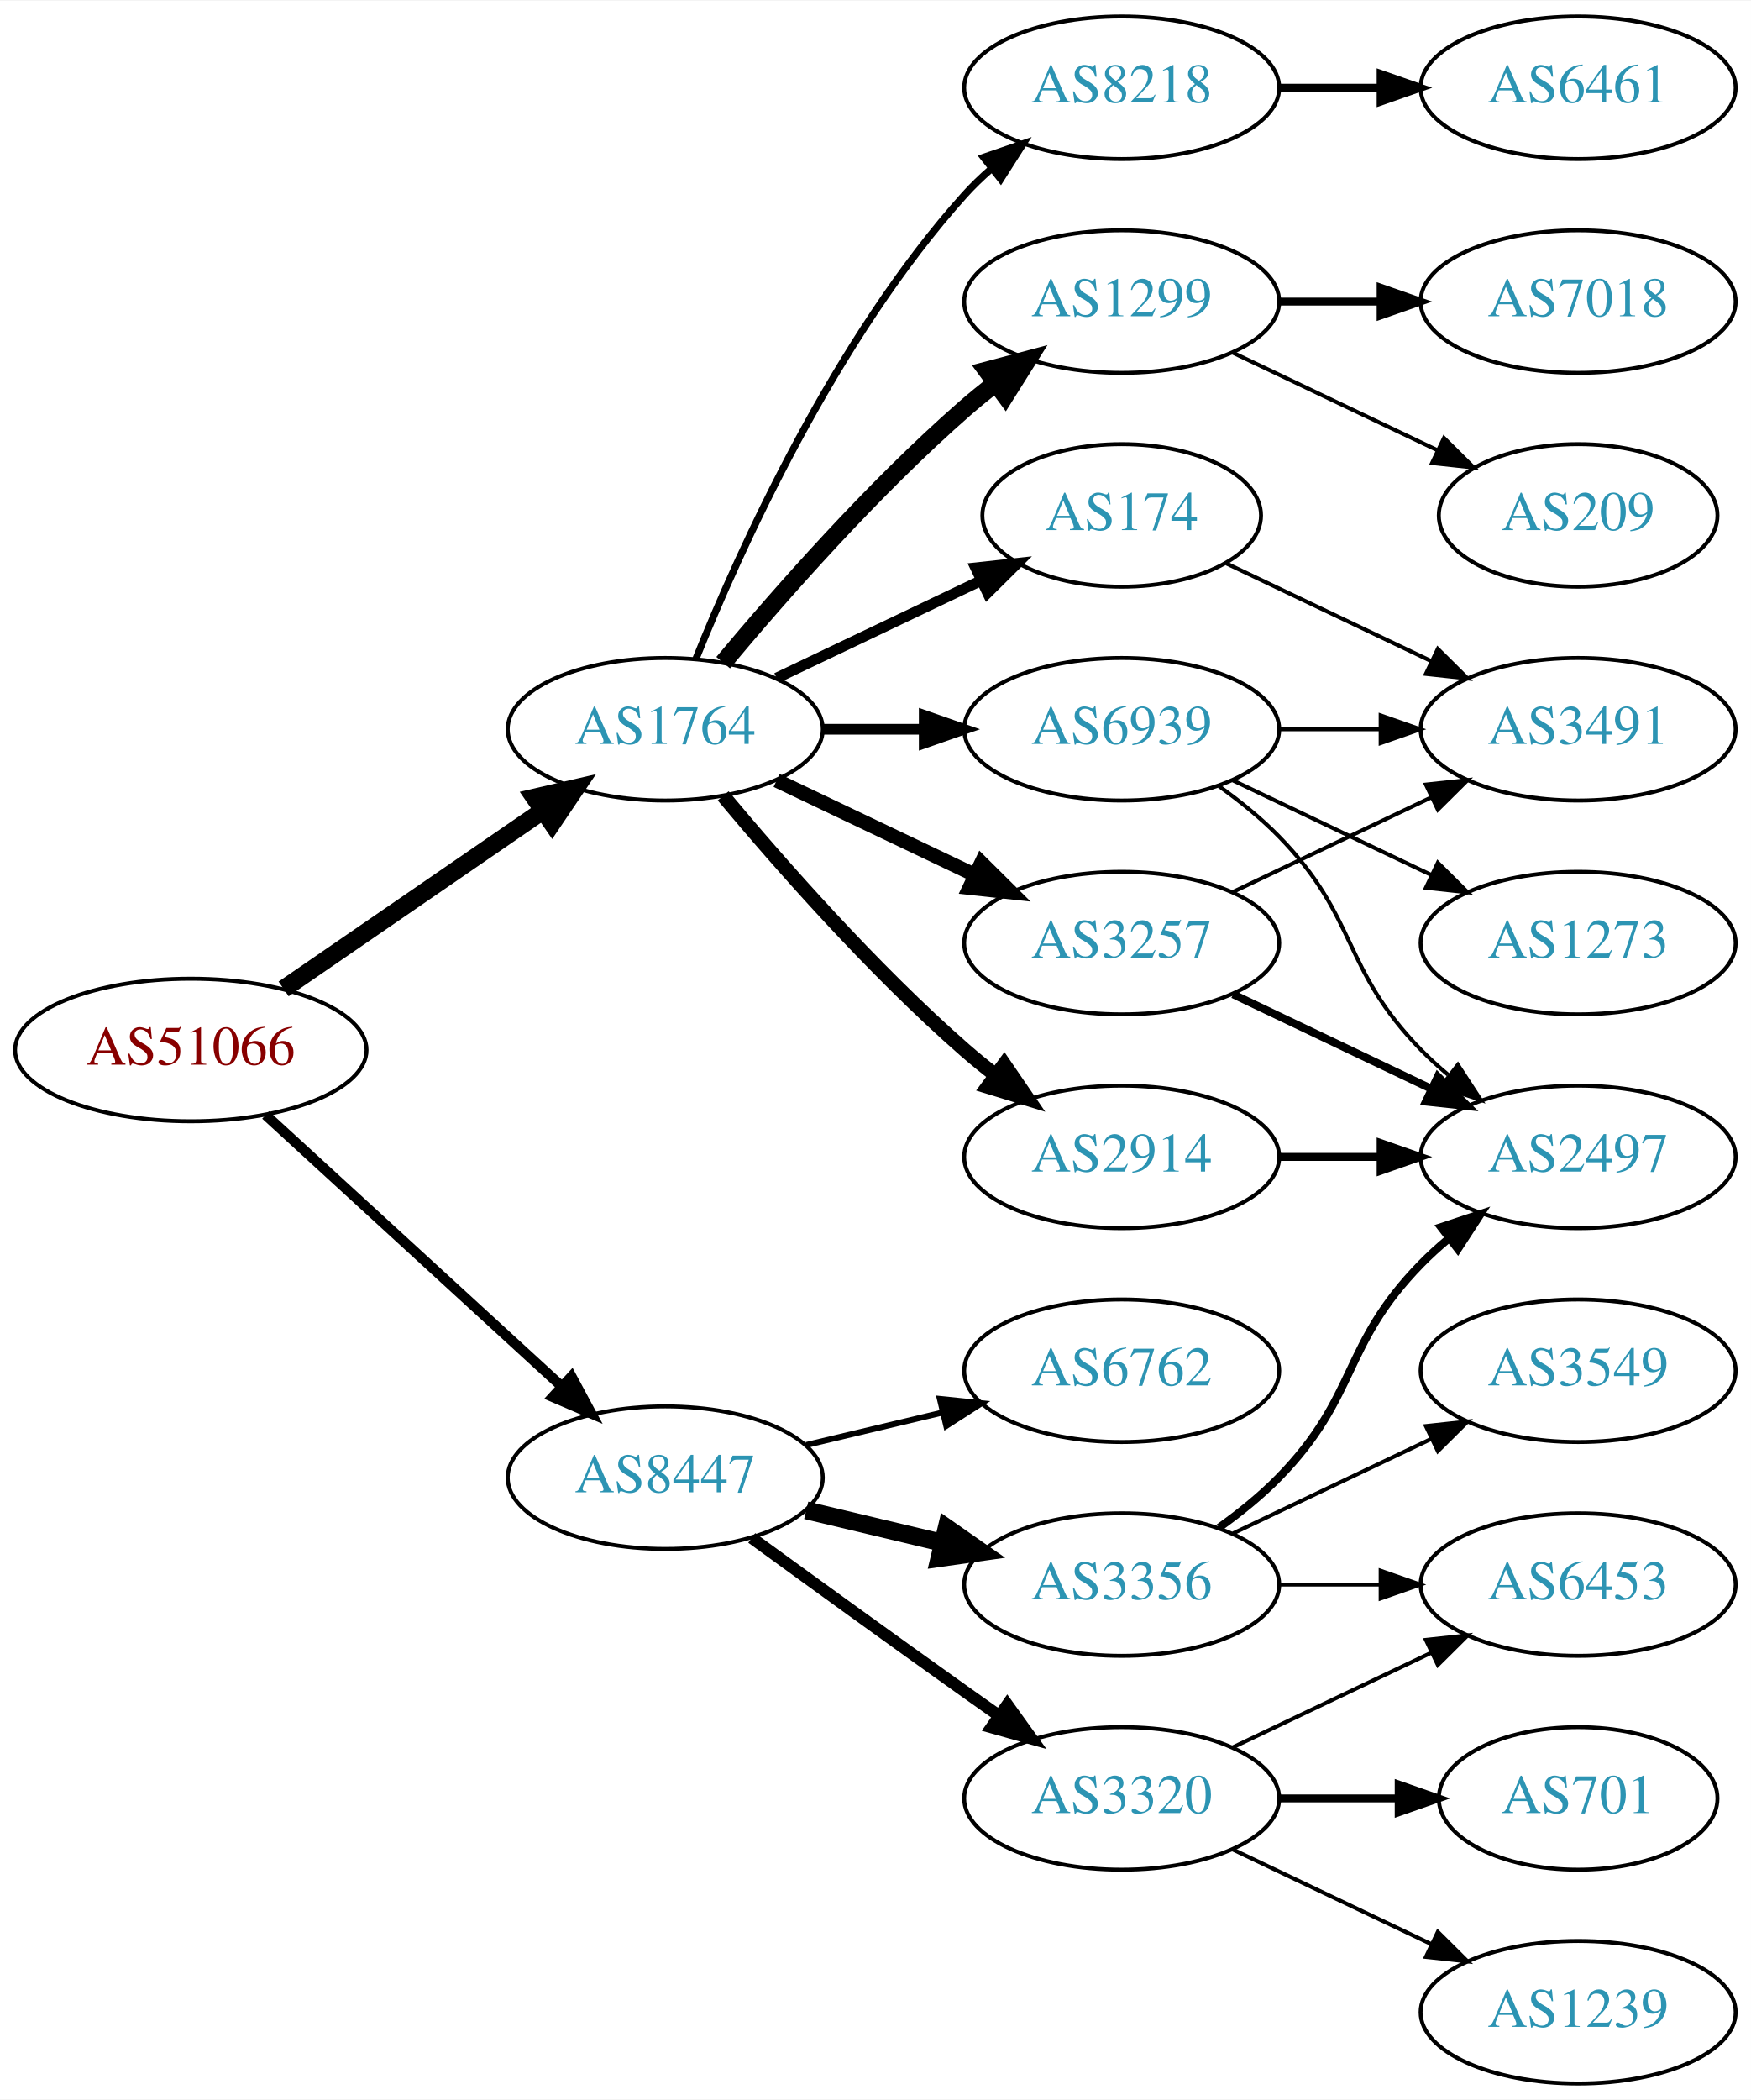
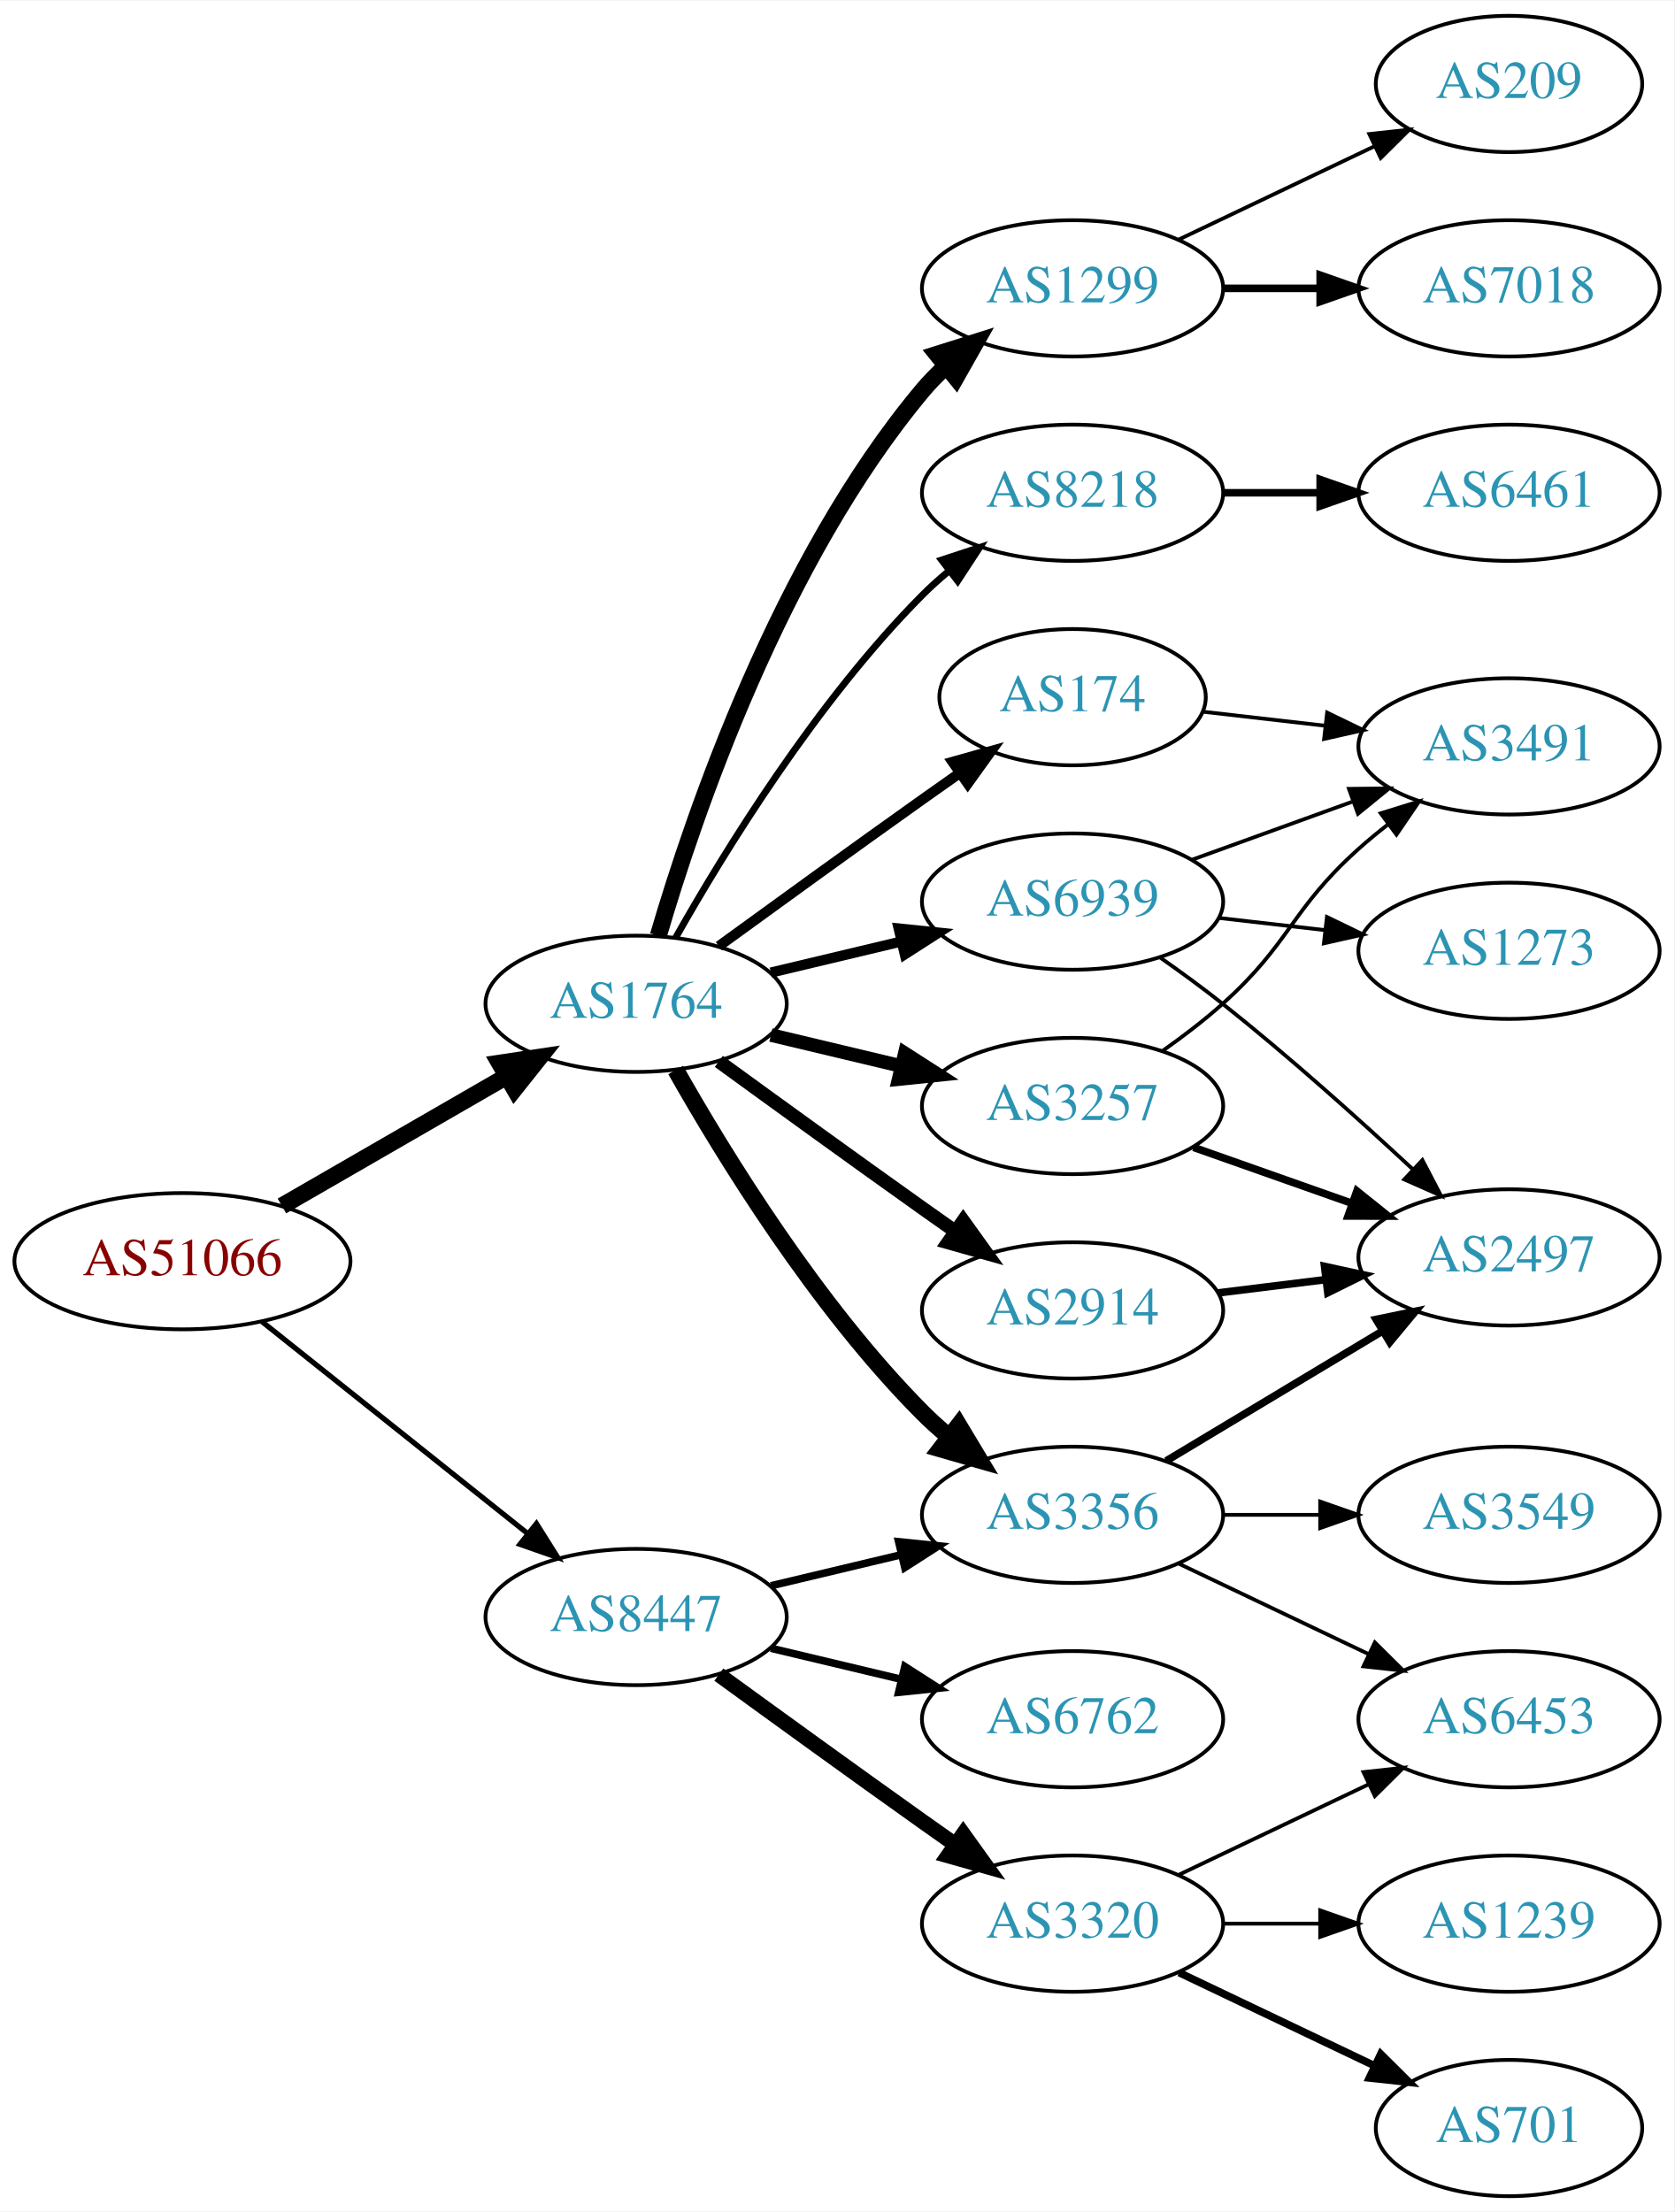
- <svg xmlns="http://www.w3.org/2000/svg" xmlns:xlink="http://www.w3.org/1999/xlink" width="442pt" height="530pt" viewBox="0.00 0.00 442.27 530.00">
-   <g id="graph0" class="graph" transform="scale(1 1) rotate(0) translate(4 526)">
-     <polygon fill="white" stroke="none" points="-4,4 -4,-526 438.271,-526 438.271,4 -4,4" />
+ <svg xmlns="http://www.w3.org/2000/svg" xmlns:xlink="http://www.w3.org/1999/xlink" width="442pt" height="584pt" viewBox="0.00 0.00 442.27 584.00">
+   <g id="graph0" class="graph" transform="scale(1 1) rotate(0) translate(4 580)">
+     <polygon fill="white" stroke="none" points="-4,4 -4,-580 438.271,-580 438.271,4 -4,4" />
    <g id="node1" class="node">
      <g id="a_node1">
        <a xlink:href="/asn/51066" xlink:title="AS51066 ~ AUSTROCONTROL-AS [AT]">
-           <ellipse fill="#ffffff" stroke="black" cx="44.196" cy="-261" rx="44.393" ry="18" />
-           <text text-anchor="middle" x="44.196" y="-257.3" font-family="Times,serif" font-size="14.00" fill="#880000">AS51066</text>
+           <ellipse fill="#ffffff" stroke="black" cx="44.196" cy="-247" rx="44.393" ry="18" />
+           <text text-anchor="middle" x="44.196" y="-243.3" font-family="Times,serif" font-size="14.00" fill="#880000">AS51066</text>
        </a>
      </g>
    </g>
    <g id="node2" class="node">
      <g id="a_node2">
        <a xlink:href="/asn/1764" xlink:title="AS1764 ~ NEXTLAYER-AS [AT]">
-           <ellipse fill="#ffffff" stroke="black" cx="164.039" cy="-342" rx="39.794" ry="18" />
-           <text text-anchor="middle" x="164.039" y="-338.3" font-family="Times,serif" font-size="14.00" fill="#2c94b3">AS1764</text>
+           <ellipse fill="#ffffff" stroke="black" cx="164.039" cy="-315" rx="39.794" ry="18" />
+           <text text-anchor="middle" x="164.039" y="-311.3" font-family="Times,serif" font-size="14.00" fill="#2c94b3">AS1764</text>
        </a>
      </g>
    </g>
    <g id="edge1" class="edge">
-       <path fill="none" stroke="black" stroke-width="4.5" d="M67.639,-276.426C86.22,-289.198 112.781,-307.455 133.161,-321.463" />
-       <polygon fill="black" stroke="black" stroke-width="4.5" points="131.003,-324.758 141.475,-327.178 135.464,-318.269 131.003,-324.758" />
+       <path fill="none" stroke="black" stroke-width="4.5" d="M70.476,-261.588C87.796,-271.582 110.947,-284.941 129.763,-295.799" />
+       <polygon fill="black" stroke="black" stroke-width="4.5" points="127.978,-299.314 138.607,-300.902 131.914,-292.493 127.978,-299.314" />
    </g>
    <g id="node3" class="node">
      <g id="a_node3">
        <a xlink:href="/asn/8447" xlink:title="AS8447 ~ A1 Telekom Austria AG [AT]">
          <ellipse fill="#ffffff" stroke="black" cx="164.039" cy="-153" rx="39.794" ry="18" />
          <text text-anchor="middle" x="164.039" y="-149.3" font-family="Times,serif" font-size="14.00" fill="#2c94b3">AS8447</text>
        </a>
      </g>
    </g>
    <g id="edge2" class="edge">
-       <path fill="none" stroke="black" stroke-width="2.571" d="M63.094,-244.597C83.022,-226.333 115.38,-196.678 137.857,-176.079" />
-       <polygon fill="black" stroke="black" stroke-width="2.571" points="140.351,-178.54 145.359,-169.203 135.622,-173.38 140.351,-178.54" />
+       <path fill="none" stroke="black" stroke-width="1.385" d="M65.186,-231.054C84.518,-215.634 113.969,-192.141 135.512,-174.957" />
+       <polygon fill="black" stroke="black" stroke-width="1.385" points="137.708,-177.682 143.343,-168.71 133.343,-172.21 137.708,-177.682" />
    </g>
    <g id="node4" class="node">
      <g id="a_node4">
+         <a xlink:href="/asn/8218" xlink:title="AS8218 ~ legacy Neotelecoms [FR]">
+           <ellipse fill="#ffffff" stroke="black" cx="279.332" cy="-450" rx="39.794" ry="18" />
+           <text text-anchor="middle" x="279.332" y="-446.3" font-family="Times,serif" font-size="14.00" fill="#2c94b3">AS8218</text>
+         </a>
+       </g>
+     </g>
+     <g id="edge3" class="edge">
+       <path fill="none" stroke="black" stroke-width="1.8" d="M174.498,-332.49C187.28,-355.096 211.712,-394.886 239.685,-423 241.796,-425.121 244.092,-427.188 246.477,-429.171" />
+       <polygon fill="black" stroke="black" stroke-width="1.8" points="244.73,-432.242 254.793,-435.556 248.993,-426.69 244.73,-432.242" />
+     </g>
+     <g id="node5" class="node">
+       <g id="a_node5">
+         <a xlink:href="/asn/3356" xlink:title="AS3356 ~ Level 3 Parent, LLC [US]">
+           <ellipse fill="#ffffff" stroke="black" cx="279.332" cy="-180" rx="39.794" ry="18" />
+           <text text-anchor="middle" x="279.332" y="-176.3" font-family="Times,serif" font-size="14.00" fill="#2c94b3">AS3356</text>
+         </a>
+       </g>
+     </g>
+     <g id="edge4" class="edge">
+       <path fill="none" stroke="black" stroke-width="4.5" d="M174.498,-297.51C187.28,-274.904 211.712,-235.114 239.685,-207 241.796,-204.879 244.092,-202.812 246.477,-200.829" />
+       <polygon fill="black" stroke="black" stroke-width="4.5" points="249.259,-203.657 254.793,-194.444 244.463,-197.411 249.259,-203.657" />
+     </g>
+     <g id="node6" class="node">
+       <g id="a_node6">
+         <a xlink:href="/asn/174" xlink:title="AS174 ~ Cogent Communications [US]">
+           <ellipse fill="#ffffff" stroke="black" cx="279.332" cy="-396" rx="35.194" ry="18" />
+           <text text-anchor="middle" x="279.332" y="-392.3" font-family="Times,serif" font-size="14.00" fill="#2c94b3">AS174</text>
+         </a>
+       </g>
+     </g>
+     <g id="edge5" class="edge">
+       <path fill="none" stroke="black" stroke-width="2.7" d="M185.887,-330.222C200.821,-341.091 221.435,-356.025 239.685,-369 242.895,-371.282 246.264,-373.661 249.619,-376.018" />
+       <polygon fill="black" stroke="black" stroke-width="2.7" points="247.631,-378.899 257.83,-381.77 251.647,-373.166 247.631,-378.899" />
+     </g>
+     <g id="node7" class="node">
+       <g id="a_node7">
+         <a xlink:href="/asn/1299" xlink:title="AS1299 ~ Telia Carrier [EU]">
+           <ellipse fill="#ffffff" stroke="black" cx="279.332" cy="-504" rx="39.794" ry="18" />
+           <text text-anchor="middle" x="279.332" y="-500.3" font-family="Times,serif" font-size="14.00" fill="#2c94b3">AS1299</text>
+         </a>
+       </g>
+     </g>
+     <g id="edge6" class="edge">
+       <path fill="none" stroke="black" stroke-width="4.5" d="M169.913,-333.002C179.227,-364.844 202.043,-431.981 239.685,-477 241.555,-479.237 243.654,-481.374 245.88,-483.396" />
+       <polygon fill="black" stroke="black" stroke-width="4.5" points="243.548,-486.574 253.799,-489.804 248.502,-480.452 243.548,-486.574" />
+     </g>
+     <g id="node8" class="node">
+       <g id="a_node8">
        <a xlink:href="/asn/3257" xlink:title="AS3257 ~ GTT [DE]">
          <ellipse fill="#ffffff" stroke="black" cx="279.332" cy="-288" rx="39.794" ry="18" />
          <text text-anchor="middle" x="279.332" y="-284.3" font-family="Times,serif" font-size="14.00" fill="#2c94b3">AS3257</text>
        </a>
      </g>
    </g>
-     <g id="edge3" class="edge">
-       <path fill="none" stroke="black" stroke-width="3.6" d="M192.175,-329.066C207.169,-321.919 225.99,-312.948 242.213,-305.215" />
-       <polygon fill="black" stroke="black" stroke-width="3.6" points="243.895,-308.291 251.417,-300.829 240.884,-301.972 243.895,-308.291" />
-     </g>
-     <g id="node5" class="node">
-       <g id="a_node5">
+     <g id="edge7" class="edge">
+       <path fill="none" stroke="black" stroke-width="3.6" d="M199.646,-306.752C210.517,-304.162 222.671,-301.265 234.114,-298.538" />
+       <polygon fill="black" stroke="black" stroke-width="3.6" points="235.02,-301.92 243.936,-296.197 233.397,-295.111 235.02,-301.92" />
+     </g>
+     <g id="node9" class="node">
+       <g id="a_node9">
        <a xlink:href="/asn/2914" xlink:title="AS2914 ~ NTT America, Inc. [US]">
          <ellipse fill="#ffffff" stroke="black" cx="279.332" cy="-234" rx="39.794" ry="18" />
          <text text-anchor="middle" x="279.332" y="-230.3" font-family="Times,serif" font-size="14.00" fill="#2c94b3">AS2914</text>
        </a>
      </g>
    </g>
-     <g id="edge4" class="edge">
-       <path fill="none" stroke="black" stroke-width="3.6" d="M178.669,-325.183C192.951,-308.071 216.498,-281.255 239.685,-261 242.151,-258.846 244.789,-256.706 247.487,-254.628" />
-       <polygon fill="black" stroke="black" stroke-width="3.6" points="249.66,-257.375 255.641,-248.63 245.512,-251.736 249.66,-257.375" />
-     </g>
-     <g id="node6" class="node">
-       <g id="a_node6">
-         <a xlink:href="/asn/8218" xlink:title="AS8218 ~ legacy Neotelecoms [FR]">
-           <ellipse fill="#ffffff" stroke="black" cx="279.332" cy="-504" rx="39.794" ry="18" />
-           <text text-anchor="middle" x="279.332" y="-500.3" font-family="Times,serif" font-size="14.00" fill="#2c94b3">AS8218</text>
-         </a>
-       </g>
-     </g>
-     <g id="edge5" class="edge">
-       <path fill="none" stroke="black" stroke-width="1.8" d="M171.786,-359.787C182.837,-387.243 206.891,-440.578 239.685,-477 241.688,-479.224 243.906,-481.363 246.239,-483.397" />
-       <polygon fill="black" stroke="black" stroke-width="1.8" points="244.437,-486.433 254.458,-489.873 248.769,-480.935 244.437,-486.433" />
-     </g>
-     <g id="node7" class="node">
-       <g id="a_node7">
-         <a xlink:href="/asn/1299" xlink:title="AS1299 ~ Telia Carrier [EU]">
-           <ellipse fill="#ffffff" stroke="black" cx="279.332" cy="-450" rx="39.794" ry="18" />
-           <text text-anchor="middle" x="279.332" y="-446.3" font-family="Times,serif" font-size="14.00" fill="#2c94b3">AS1299</text>
-         </a>
-       </g>
-     </g>
-     <g id="edge6" class="edge">
-       <path fill="none" stroke="black" stroke-width="4.5" d="M178.669,-358.817C192.951,-375.929 216.498,-402.745 239.685,-423 242.151,-425.154 244.789,-427.294 247.487,-429.372" />
-       <polygon fill="black" stroke="black" stroke-width="4.5" points="245.252,-432.616 255.641,-435.37 249.919,-426.273 245.252,-432.616" />
-     </g>
-     <g id="node8" class="node">
-       <g id="a_node8">
-         <a xlink:href="/asn/174" xlink:title="AS174 ~ Cogent Communications [US]">
-           <ellipse fill="#ffffff" stroke="black" cx="279.332" cy="-396" rx="35.194" ry="18" />
-           <text text-anchor="middle" x="279.332" y="-392.3" font-family="Times,serif" font-size="14.00" fill="#2c94b3">AS174</text>
-         </a>
-       </g>
-     </g>
-     <g id="edge7" class="edge">
-       <path fill="none" stroke="black" stroke-width="2.7" d="M192.175,-354.934C207.607,-362.29 227.092,-371.577 243.628,-379.459" />
-       <polygon fill="black" stroke="black" stroke-width="2.7" points="242.436,-382.768 252.969,-383.911 245.448,-376.449 242.436,-382.768" />
-     </g>
-     <g id="node9" class="node">
-       <g id="a_node9">
+     <g id="edge8" class="edge">
+       <path fill="none" stroke="black" stroke-width="3.6" d="M185.887,-299.778C200.821,-288.909 221.435,-273.975 239.685,-261 242.506,-258.995 245.449,-256.915 248.397,-254.841" />
+       <polygon fill="black" stroke="black" stroke-width="3.6" points="250.443,-257.681 256.621,-249.074 246.424,-251.95 250.443,-257.681" />
+     </g>
+     <g id="node10" class="node">
+       <g id="a_node10">
        <a xlink:href="/asn/6939" xlink:title="AS6939 ~ Hurricane Electric LLC [US]">
          <ellipse fill="#ffffff" stroke="black" cx="279.332" cy="-342" rx="39.794" ry="18" />
          <text text-anchor="middle" x="279.332" y="-338.3" font-family="Times,serif" font-size="14.00" fill="#2c94b3">AS6939</text>
        </a>
      </g>
    </g>
-     <g id="edge8" class="edge">
-       <path fill="none" stroke="black" stroke-width="2.7" d="M203.711,-342C211.914,-342 220.678,-342 229.21,-342" />
-       <polygon fill="black" stroke="black" stroke-width="2.7" points="229.449,-345.5 239.449,-342 229.449,-338.5 229.449,-345.5" />
-     </g>
-     <g id="node15" class="node">
-       <g id="a_node15">
+     <g id="edge9" class="edge">
+       <path fill="none" stroke="black" stroke-width="2.7" d="M199.646,-323.248C210.517,-325.838 222.671,-328.735 234.114,-331.462" />
+       <polygon fill="black" stroke="black" stroke-width="2.7" points="233.397,-334.889 243.936,-333.803 235.02,-328.08 233.397,-334.889" />
+     </g>
+     <g id="edge22" class="edge">
+       <path fill="none" stroke="black" stroke-width="2" d="M199.646,-161.248C210.517,-163.838 222.671,-166.735 234.114,-169.462" />
+       <polygon fill="black" stroke="black" stroke-width="2" points="233.397,-172.889 243.936,-171.803 235.02,-166.08 233.397,-172.889" />
+     </g>
+     <g id="node18" class="node">
+       <g id="a_node18">
+         <a xlink:href="/asn/6762" xlink:title="AS6762 ~ TELECOM ITALIA SPARKLE S.p.A. [IT]">
+           <ellipse fill="#ffffff" stroke="black" cx="279.332" cy="-126" rx="39.794" ry="18" />
+           <text text-anchor="middle" x="279.332" y="-122.3" font-family="Times,serif" font-size="14.00" fill="#2c94b3">AS6762</text>
+         </a>
+       </g>
+     </g>
+     <g id="edge20" class="edge">
+       <path fill="none" stroke="black" stroke-width="2" d="M199.646,-144.752C210.517,-142.162 222.671,-139.265 234.114,-136.538" />
+       <polygon fill="black" stroke="black" stroke-width="2" points="235.02,-139.92 243.936,-134.197 233.397,-133.111 235.02,-139.92" />
+     </g>
+     <g id="node19" class="node">
+       <g id="a_node19">
        <a xlink:href="/asn/3320" xlink:title="AS3320 ~ DTAG [DE]">
          <ellipse fill="#ffffff" stroke="black" cx="279.332" cy="-72" rx="39.794" ry="18" />
          <text text-anchor="middle" x="279.332" y="-68.3" font-family="Times,serif" font-size="14.00" fill="#2c94b3">AS3320</text>
        </a>
      </g>
    </g>
-     <g id="edge16" class="edge">
-       <path fill="none" stroke="black" stroke-width="3" d="M185.887,-137.778C200.821,-126.909 221.435,-111.975 239.685,-99 242.506,-96.995 245.449,-94.915 248.397,-92.841" />
-       <polygon fill="black" stroke="black" stroke-width="3" points="250.443,-95.681 256.621,-87.074 246.424,-89.95 250.443,-95.681" />
+     <g id="edge21" class="edge">
+       <path fill="none" stroke="black" stroke-width="4" d="M185.887,-137.778C200.821,-126.909 221.435,-111.975 239.685,-99 242.506,-96.995 245.449,-94.915 248.397,-92.841" />
+       <polygon fill="black" stroke="black" stroke-width="4" points="250.443,-95.681 256.621,-87.074 246.424,-89.95 250.443,-95.681" />
+     </g>
+     <g id="node11" class="node">
+       <g id="a_node11">
+         <a xlink:href="/asn/6461" xlink:title="AS6461 ~ Zayo Bandwidth [US]">
+           <ellipse fill="#ffffff" stroke="black" cx="394.625" cy="-450" rx="39.794" ry="18" />
+           <text text-anchor="middle" x="394.625" y="-446.3" font-family="Times,serif" font-size="14.00" fill="#2c94b3">AS6461</text>
+         </a>
+       </g>
+     </g>
+     <g id="edge10" class="edge">
+       <path fill="none" stroke="black" stroke-width="2" d="M319.004,-450C327.207,-450 335.971,-450 344.503,-450" />
+       <polygon fill="black" stroke="black" stroke-width="2" points="344.742,-453.5 354.742,-450 344.742,-446.5 344.742,-453.5" />
+     </g>
+     <g id="node13" class="node">
+       <g id="a_node13">
+         <a xlink:href="/asn/3549" xlink:title="AS3549 ~ Level 3 Parent, LLC [US]">
+           <ellipse fill="#ffffff" stroke="black" cx="394.625" cy="-180" rx="39.794" ry="18" />
+           <text text-anchor="middle" x="394.625" y="-176.3" font-family="Times,serif" font-size="14.00" fill="#2c94b3">AS3549</text>
+         </a>
+       </g>
+     </g>
+     <g id="edge12" class="edge">
+       <path fill="none" stroke="black" d="M319.004,-180C327.207,-180 335.971,-180 344.503,-180" />
+       <polygon fill="black" stroke="black" points="344.742,-183.5 354.742,-180 344.742,-176.5 344.742,-183.5" />
+     </g>
+     <g id="node14" class="node">
+       <g id="a_node14">
+         <a xlink:href="/asn/2497" xlink:title="AS2497 ~ Internet Initiative Japan Inc. [JP]">
+           <ellipse fill="#ffffff" stroke="black" cx="394.625" cy="-248" rx="39.794" ry="18" />
+           <text text-anchor="middle" x="394.625" y="-244.3" font-family="Times,serif" font-size="14.00" fill="#2c94b3">AS2497</text>
+         </a>
+       </g>
+     </g>
+     <g id="edge13" class="edge">
+       <path fill="none" stroke="black" stroke-width="2" d="M304.082,-194.255C320.698,-204.229 343.094,-217.671 361.331,-228.617" />
+       <polygon fill="black" stroke="black" stroke-width="2" points="359.531,-231.618 369.906,-233.764 363.133,-225.616 359.531,-231.618" />
+     </g>
+     <g id="node15" class="node">
+       <g id="a_node15">
+         <a xlink:href="/asn/6453" xlink:title="AS6453 ~ TATA COMMUNICATIONS (AMERICA) INC [US]">
+           <ellipse fill="#ffffff" stroke="black" cx="394.625" cy="-126" rx="39.794" ry="18" />
+           <text text-anchor="middle" x="394.625" y="-122.3" font-family="Times,serif" font-size="14.00" fill="#2c94b3">AS6453</text>
+         </a>
+       </g>
+     </g>
+     <g id="edge14" class="edge">
+       <path fill="none" stroke="black" d="M307.468,-167.066C322.462,-159.919 341.283,-150.948 357.506,-143.215" />
+       <polygon fill="black" stroke="black" points="359.188,-146.291 366.71,-138.829 356.177,-139.972 359.188,-146.291" />
+     </g>
+     <g id="node12" class="node">
+       <g id="a_node12">
+         <a xlink:href="/asn/3491" xlink:title="AS3491 ~ PCCW Global, Inc. [US]">
+           <ellipse fill="#ffffff" stroke="black" cx="394.625" cy="-383" rx="39.794" ry="18" />
+           <text text-anchor="middle" x="394.625" y="-379.3" font-family="Times,serif" font-size="14.00" fill="#2c94b3">AS3491</text>
+         </a>
+       </g>
+     </g>
+     <g id="edge11" class="edge">
+       <path fill="none" stroke="black" d="M313.71,-392.17C323.801,-391.012 335.084,-389.717 345.919,-388.474" />
+       <polygon fill="black" stroke="black" points="346.58,-391.921 356.116,-387.304 345.782,-384.967 346.58,-391.921" />
    </g>
    <g id="node16" class="node">
      <g id="a_node16">
-         <a xlink:href="/asn/3356" xlink:title="AS3356 ~ Level 3 Parent, LLC [US]">
-           <ellipse fill="#ffffff" stroke="black" cx="279.332" cy="-126" rx="39.794" ry="18" />
-           <text text-anchor="middle" x="279.332" y="-122.3" font-family="Times,serif" font-size="14.00" fill="#2c94b3">AS3356</text>
-         </a>
-       </g>
-     </g>
-     <g id="edge17" class="edge">
-       <path fill="none" stroke="black" stroke-width="4.5" d="M199.646,-144.752C210.517,-142.162 222.671,-139.265 234.114,-136.538" />
-       <polygon fill="black" stroke="black" stroke-width="4.5" points="235.122,-140.346 243.936,-134.197 233.296,-132.685 235.122,-140.346" />
+         <a xlink:href="/asn/7018" xlink:title="AS7018 ~ AT&amp;T Services, Inc. [US]">
+           <ellipse fill="#ffffff" stroke="black" cx="394.625" cy="-504" rx="39.794" ry="18" />
+           <text text-anchor="middle" x="394.625" y="-500.3" font-family="Times,serif" font-size="14.00" fill="#2c94b3">AS7018</text>
+         </a>
+       </g>
+     </g>
+     <g id="edge15" class="edge">
+       <path fill="none" stroke="black" stroke-width="2" d="M319.004,-504C327.207,-504 335.971,-504 344.503,-504" />
+       <polygon fill="black" stroke="black" stroke-width="2" points="344.742,-507.5 354.742,-504 344.742,-500.5 344.742,-507.5" />
    </g>
    <g id="node17" class="node">
      <g id="a_node17">
-         <a xlink:href="/asn/6762" xlink:title="AS6762 ~ TELECOM ITALIA SPARKLE S.p.A. [IT]">
-           <ellipse fill="#ffffff" stroke="black" cx="279.332" cy="-180" rx="39.794" ry="18" />
-           <text text-anchor="middle" x="279.332" y="-176.3" font-family="Times,serif" font-size="14.00" fill="#2c94b3">AS6762</text>
-         </a>
-       </g>
+         <a xlink:href="/asn/209" xlink:title="AS209 ~ CenturyLink Communications, LLC [US]">
+           <ellipse fill="#ffffff" stroke="black" cx="394.625" cy="-558" rx="35.194" ry="18" />
+           <text text-anchor="middle" x="394.625" y="-554.3" font-family="Times,serif" font-size="14.00" fill="#2c94b3">AS209</text>
+         </a>
+       </g>
+     </g>
+     <g id="edge16" class="edge">
+       <path fill="none" stroke="black" d="M307.468,-516.934C322.9,-524.29 342.385,-533.577 358.92,-541.459" />
+       <polygon fill="black" stroke="black" points="357.729,-544.768 368.262,-545.911 360.741,-538.449 357.729,-544.768" />
    </g>
    <g id="edge18" class="edge">
-       <path fill="none" stroke="black" stroke-width="1.5" d="M199.646,-161.248C210.517,-163.838 222.671,-166.735 234.114,-169.462" />
-       <polygon fill="black" stroke="black" stroke-width="1.5" points="233.397,-172.889 243.936,-171.803 235.02,-166.08 233.397,-172.889" />
-     </g>
-     <g id="node11" class="node">
-       <g id="a_node11">
-         <a xlink:href="/asn/3491" xlink:title="AS3491 ~ PCCW Global, Inc. [US]">
-           <ellipse fill="#ffffff" stroke="black" cx="394.625" cy="-342" rx="39.794" ry="18" />
-           <text text-anchor="middle" x="394.625" y="-338.3" font-family="Times,serif" font-size="14.00" fill="#2c94b3">AS3491</text>
-         </a>
-       </g>
-     </g>
-     <g id="edge10" class="edge">
-       <path fill="none" stroke="black" d="M307.468,-300.934C322.462,-308.081 341.283,-317.052 357.506,-324.785" />
-       <polygon fill="black" stroke="black" points="356.177,-328.028 366.71,-329.171 359.188,-321.709 356.177,-328.028" />
-     </g>
-     <g id="node12" class="node">
-       <g id="a_node12">
-         <a xlink:href="/asn/2497" xlink:title="AS2497 ~ Internet Initiative Japan Inc. [JP]">
-           <ellipse fill="#ffffff" stroke="black" cx="394.625" cy="-234" rx="39.794" ry="18" />
-           <text text-anchor="middle" x="394.625" y="-230.3" font-family="Times,serif" font-size="14.00" fill="#2c94b3">AS2497</text>
-         </a>
-       </g>
-     </g>
-     <g id="edge11" class="edge">
-       <path fill="none" stroke="black" stroke-width="2" d="M307.468,-275.066C322.462,-267.919 341.283,-258.948 357.506,-251.215" />
-       <polygon fill="black" stroke="black" stroke-width="2" points="359.188,-254.291 366.71,-246.829 356.177,-247.972 359.188,-254.291" />
-     </g>
-     <g id="edge15" class="edge">
-       <path fill="none" stroke="black" stroke-width="2" d="M319.004,-234C327.207,-234 335.971,-234 344.503,-234" />
-       <polygon fill="black" stroke="black" stroke-width="2" points="344.742,-237.5 354.742,-234 344.742,-230.5 344.742,-237.5" />
-     </g>
-     <g id="node10" class="node">
-       <g id="a_node10">
-         <a xlink:href="/asn/6461" xlink:title="AS6461 ~ Zayo Bandwidth [US]">
-           <ellipse fill="#ffffff" stroke="black" cx="394.625" cy="-504" rx="39.794" ry="18" />
-           <text text-anchor="middle" x="394.625" y="-500.3" font-family="Times,serif" font-size="14.00" fill="#2c94b3">AS6461</text>
-         </a>
-       </g>
-     </g>
-     <g id="edge9" class="edge">
-       <path fill="none" stroke="black" stroke-width="2" d="M319.004,-504C327.207,-504 335.971,-504 344.503,-504" />
-       <polygon fill="black" stroke="black" stroke-width="2" points="344.742,-507.5 354.742,-504 344.742,-500.5 344.742,-507.5" />
-     </g>
-     <g id="node13" class="node">
-       <g id="a_node13">
-         <a xlink:href="/asn/7018" xlink:title="AS7018 ~ AT&amp;T Services, Inc. [US]">
-           <ellipse fill="#ffffff" stroke="black" cx="394.625" cy="-450" rx="39.794" ry="18" />
-           <text text-anchor="middle" x="394.625" y="-446.3" font-family="Times,serif" font-size="14.00" fill="#2c94b3">AS7018</text>
-         </a>
-       </g>
-     </g>
-     <g id="edge13" class="edge">
-       <path fill="none" stroke="black" stroke-width="2" d="M319.004,-450C327.207,-450 335.971,-450 344.503,-450" />
-       <polygon fill="black" stroke="black" stroke-width="2" points="344.742,-453.5 354.742,-450 344.742,-446.5 344.742,-453.5" />
-     </g>
-     <g id="node14" class="node">
-       <g id="a_node14">
-         <a xlink:href="/asn/209" xlink:title="AS209 ~ CenturyLink Communications, LLC [US]">
-           <ellipse fill="#ffffff" stroke="black" cx="394.625" cy="-396" rx="35.194" ry="18" />
-           <text text-anchor="middle" x="394.625" y="-392.3" font-family="Times,serif" font-size="14.00" fill="#2c94b3">AS209</text>
-         </a>
-       </g>
-     </g>
-     <g id="edge14" class="edge">
-       <path fill="none" stroke="black" d="M307.468,-437.066C322.9,-429.71 342.385,-420.423 358.92,-412.541" />
-       <polygon fill="black" stroke="black" points="360.741,-415.551 368.262,-408.089 357.729,-409.232 360.741,-415.551" />
-     </g>
-     <g id="edge12" class="edge">
-       <path fill="none" stroke="black" d="M305.757,-383.881C321.059,-376.587 340.783,-367.186 357.665,-359.14" />
-       <polygon fill="black" stroke="black" points="359.184,-362.293 366.705,-354.831 356.172,-355.974 359.184,-362.293" />
-     </g>
-     <g id="edge27" class="edge">
-       <path fill="none" stroke="black" d="M319.004,-342C327.207,-342 335.971,-342 344.503,-342" />
-       <polygon fill="black" stroke="black" points="344.742,-345.5 354.742,-342 344.742,-338.5 344.742,-345.5" />
-     </g>
-     <g id="edge25" class="edge">
-       <path fill="none" stroke="black" d="M303.926,-327.611C309.182,-323.852 314.513,-319.563 318.978,-315 339.151,-294.383 334.806,-281.617 354.978,-261 357.071,-258.861 359.354,-256.782 361.731,-254.79" />
-       <polygon fill="black" stroke="black" points="364.249,-257.268 370.031,-248.389 359.974,-251.725 364.249,-257.268" />
+       <path fill="none" stroke="black" d="M303.096,-302.546C308.495,-306.359 314.099,-310.633 318.978,-315 337.048,-331.172 336.908,-339.828 354.978,-356 357.418,-358.183 360.038,-360.344 362.724,-362.435" />
+       <polygon fill="black" stroke="black" points="360.739,-365.32 370.86,-368.454 364.903,-359.693 360.739,-365.32" />
+     </g>
+     <g id="edge17" class="edge">
+       <path fill="none" stroke="black" stroke-width="2" d="M311.289,-277.07C324.153,-272.528 339.259,-267.195 352.995,-262.345" />
+       <polygon fill="black" stroke="black" stroke-width="2" points="354.44,-265.547 362.704,-258.917 352.109,-258.946 354.44,-265.547" />
+     </g>
+     <g id="edge19" class="edge">
+       <path fill="none" stroke="black" stroke-width="2" d="M317.742,-238.623C326.83,-239.746 336.667,-240.962 346.152,-242.134" />
+       <polygon fill="black" stroke="black" stroke-width="2" points="345.9,-245.629 356.254,-243.382 346.758,-238.682 345.9,-245.629" />
+     </g>
+     <g id="edge28" class="edge">
+       <path fill="none" stroke="black" d="M310.99,-353.095C323.963,-357.79 339.256,-363.324 353.137,-368.348" />
+       <polygon fill="black" stroke="black" points="352.347,-371.784 362.941,-371.896 354.729,-365.202 352.347,-371.784" />
+     </g>
+     <g id="edge26" class="edge">
+       <path fill="none" stroke="black" d="M302.336,-327.317C307.865,-323.44 313.72,-319.171 318.978,-315 336.36,-301.211 354.929,-284.552 369.199,-271.295" />
+       <polygon fill="black" stroke="black" points="371.741,-273.71 376.649,-264.32 366.957,-268.6 371.741,-273.71" />
    </g>
    <g id="node22" class="node">
      <g id="a_node22">
        <a xlink:href="/asn/1273" xlink:title="AS1273 ~ Vodafone Group PLC [EU]">
-           <ellipse fill="#ffffff" stroke="black" cx="394.625" cy="-288" rx="39.794" ry="18" />
-           <text text-anchor="middle" x="394.625" y="-284.3" font-family="Times,serif" font-size="14.00" fill="#2c94b3">AS1273</text>
-         </a>
-       </g>
-     </g>
-     <g id="edge26" class="edge">
-       <path fill="none" stroke="black" d="M307.468,-329.066C322.462,-321.919 341.283,-312.948 357.506,-305.215" />
-       <polygon fill="black" stroke="black" points="359.188,-308.291 366.71,-300.829 356.177,-301.972 359.188,-308.291" />
-     </g>
-     <g id="node18" class="node">
-       <g id="a_node18">
-         <a xlink:href="/asn/1239" xlink:title="AS1239 ~ Sprint [US]">
-           <ellipse fill="#ffffff" stroke="black" cx="394.625" cy="-18" rx="39.794" ry="18" />
-           <text text-anchor="middle" x="394.625" y="-14.3" font-family="Times,serif" font-size="14.00" fill="#2c94b3">AS1239</text>
-         </a>
-       </g>
-     </g>
-     <g id="edge19" class="edge">
-       <path fill="none" stroke="black" d="M307.468,-59.066C322.462,-51.919 341.283,-42.948 357.506,-35.215" />
-       <polygon fill="black" stroke="black" points="359.188,-38.291 366.71,-30.829 356.177,-31.972 359.188,-38.291" />
-     </g>
-     <g id="node19" class="node">
-       <g id="a_node19">
-         <a xlink:href="/asn/701" xlink:title="AS701 ~ UUNET [US]">
-           <ellipse fill="#ffffff" stroke="black" cx="394.625" cy="-72" rx="35.194" ry="18" />
-           <text text-anchor="middle" x="394.625" y="-68.3" font-family="Times,serif" font-size="14.00" fill="#2c94b3">AS701</text>
-         </a>
-       </g>
-     </g>
-     <g id="edge20" class="edge">
-       <path fill="none" stroke="black" stroke-width="2" d="M319.004,-72C328.709,-72 339.2,-72 349.163,-72" />
-       <polygon fill="black" stroke="black" stroke-width="2" points="349.299,-75.5 359.299,-72 349.299,-68.5 349.299,-75.5" />
+           <ellipse fill="#ffffff" stroke="black" cx="394.625" cy="-329" rx="39.794" ry="18" />
+           <text text-anchor="middle" x="394.625" y="-325.3" font-family="Times,serif" font-size="14.00" fill="#2c94b3">AS1273</text>
+         </a>
+       </g>
+     </g>
+     <g id="edge27" class="edge">
+       <path fill="none" stroke="black" d="M318.057,-337.671C327.038,-336.641 336.737,-335.528 346.094,-334.454" />
+       <polygon fill="black" stroke="black" points="346.529,-337.927 356.064,-333.31 345.731,-330.973 346.529,-337.927" />
+     </g>
+     <g id="edge25" class="edge">
+       <path fill="none" stroke="black" d="M307.468,-84.934C322.462,-92.081 341.283,-101.052 357.506,-108.785" />
+       <polygon fill="black" stroke="black" points="356.177,-112.028 366.71,-113.171 359.188,-105.709 356.177,-112.028" />
    </g>
    <g id="node20" class="node">
      <g id="a_node20">
-         <a xlink:href="/asn/6453" xlink:title="AS6453 ~ TATA COMMUNICATIONS (AMERICA) INC [US]">
-           <ellipse fill="#ffffff" stroke="black" cx="394.625" cy="-126" rx="39.794" ry="18" />
-           <text text-anchor="middle" x="394.625" y="-122.3" font-family="Times,serif" font-size="14.00" fill="#2c94b3">AS6453</text>
-         </a>
-       </g>
-     </g>
-     <g id="edge21" class="edge">
-       <path fill="none" stroke="black" d="M307.468,-84.934C322.462,-92.081 341.283,-101.052 357.506,-108.785" />
-       <polygon fill="black" stroke="black" points="356.177,-112.028 366.71,-113.171 359.188,-105.709 356.177,-112.028" />
-     </g>
-     <g id="edge22" class="edge">
-       <path fill="none" stroke="black" stroke-width="2" d="M303.926,-140.389C309.182,-144.148 314.513,-148.437 318.978,-153 339.151,-173.617 334.806,-186.383 354.978,-207 357.071,-209.139 359.354,-211.218 361.731,-213.21" />
-       <polygon fill="black" stroke="black" stroke-width="2" points="359.974,-216.275 370.031,-219.611 364.249,-210.732 359.974,-216.275" />
-     </g>
-     <g id="edge24" class="edge">
-       <path fill="none" stroke="black" d="M319.004,-126C327.207,-126 335.971,-126 344.503,-126" />
-       <polygon fill="black" stroke="black" points="344.742,-129.5 354.742,-126 344.742,-122.5 344.742,-129.5" />
+         <a xlink:href="/asn/1239" xlink:title="AS1239 ~ Sprint [US]">
+           <ellipse fill="#ffffff" stroke="black" cx="394.625" cy="-72" rx="39.794" ry="18" />
+           <text text-anchor="middle" x="394.625" y="-68.3" font-family="Times,serif" font-size="14.00" fill="#2c94b3">AS1239</text>
+         </a>
+       </g>
+     </g>
+     <g id="edge23" class="edge">
+       <path fill="none" stroke="black" d="M319.004,-72C327.207,-72 335.971,-72 344.503,-72" />
+       <polygon fill="black" stroke="black" points="344.742,-75.5 354.742,-72 344.742,-68.5 344.742,-75.5" />
    </g>
    <g id="node21" class="node">
      <g id="a_node21">
-         <a xlink:href="/asn/3549" xlink:title="AS3549 ~ Level 3 Parent, LLC [US]">
-           <ellipse fill="#ffffff" stroke="black" cx="394.625" cy="-180" rx="39.794" ry="18" />
-           <text text-anchor="middle" x="394.625" y="-176.3" font-family="Times,serif" font-size="14.00" fill="#2c94b3">AS3549</text>
-         </a>
-       </g>
-     </g>
-     <g id="edge23" class="edge">
-       <path fill="none" stroke="black" d="M307.468,-138.934C322.462,-146.081 341.283,-155.052 357.506,-162.785" />
-       <polygon fill="black" stroke="black" points="356.177,-166.028 366.71,-167.171 359.188,-159.709 356.177,-166.028" />
+         <a xlink:href="/asn/701" xlink:title="AS701 ~ UUNET [US]">
+           <ellipse fill="#ffffff" stroke="black" cx="394.625" cy="-18" rx="35.194" ry="18" />
+           <text text-anchor="middle" x="394.625" y="-14.3" font-family="Times,serif" font-size="14.00" fill="#2c94b3">AS701</text>
+         </a>
+       </g>
+     </g>
+     <g id="edge24" class="edge">
+       <path fill="none" stroke="black" stroke-width="2" d="M307.468,-59.066C322.9,-51.71 342.385,-42.423 358.92,-34.541" />
+       <polygon fill="black" stroke="black" stroke-width="2" points="360.741,-37.551 368.262,-30.089 357.729,-31.232 360.741,-37.551" />
    </g>
  </g>
</svg>
